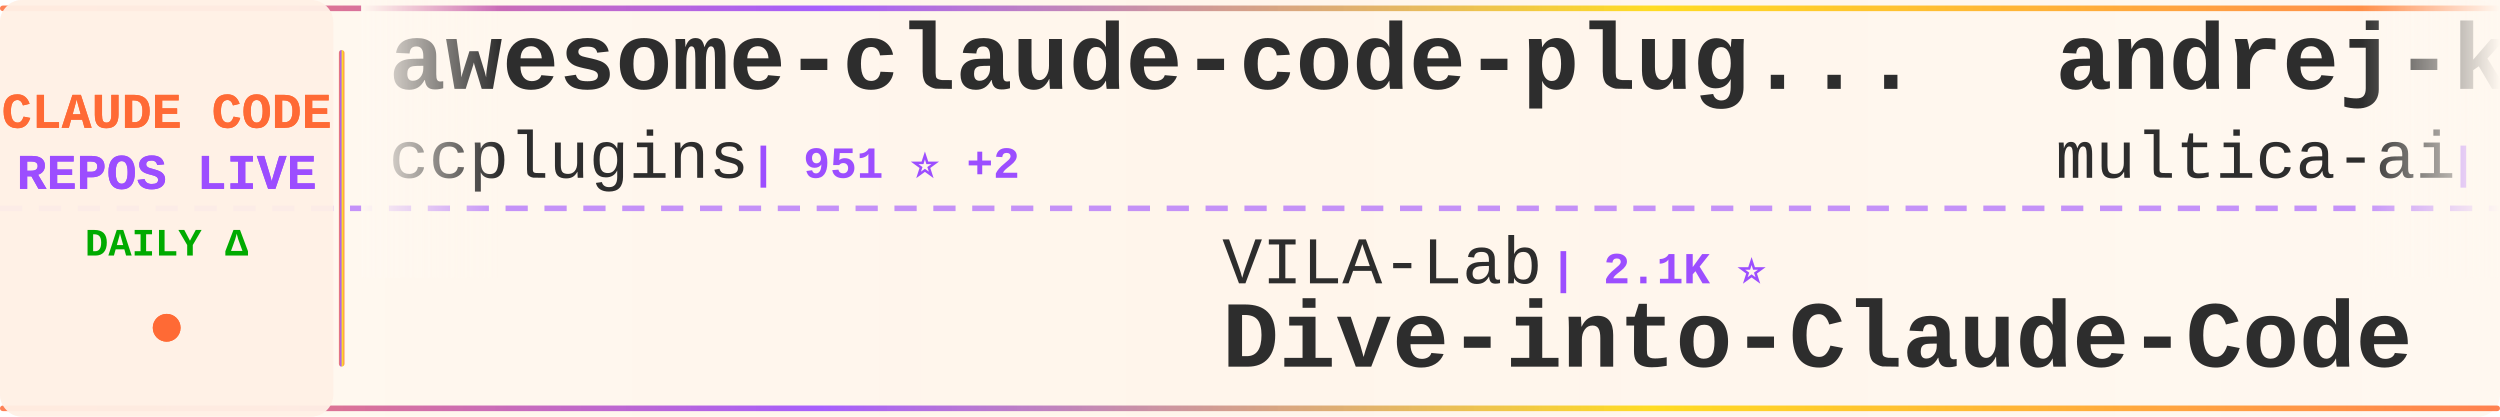
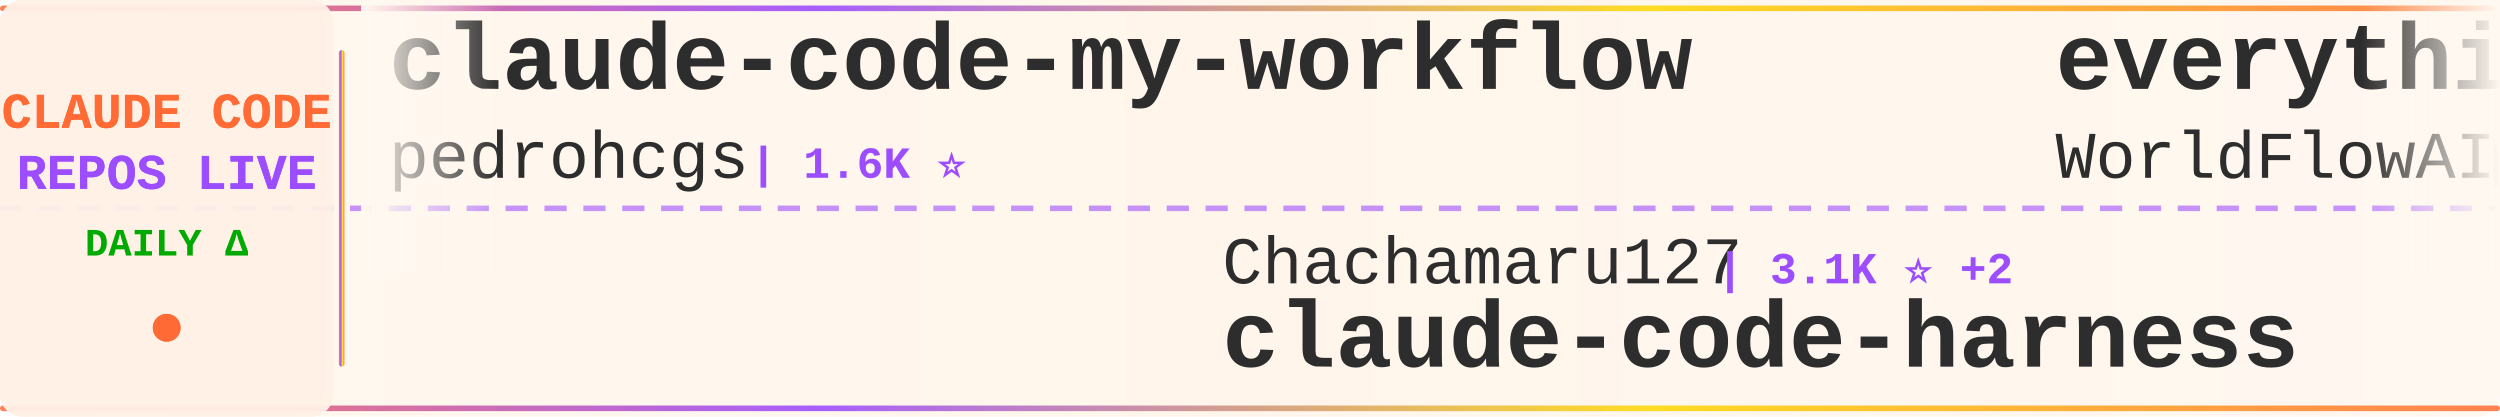
<svg xmlns="http://www.w3.org/2000/svg" width="900" height="150">
  <defs>
    <linearGradient id="tickerBg" x1="0%" y1="0%" x2="100%" y2="0%">
      <stop offset="0%" style="stop-color:#fff8f0;stop-opacity:0.98" />
      <stop offset="50%" style="stop-color:#fff5eb;stop-opacity:1" />
      <stop offset="100%" style="stop-color:#fff8f0;stop-opacity:0.98" />
    </linearGradient>
    <linearGradient id="borderGrad" x1="0%" y1="0%" x2="100%" y2="0%">
      <stop offset="0%" style="stop-color:#FF6B35;stop-opacity:0.85">
        <animate attributeName="stop-opacity" values="0.85;1;0.85" dur="2s" repeatCount="indefinite" />
      </stop>
      <stop offset="33%" style="stop-color:#9C4EFF;stop-opacity:0.9">
        <animate attributeName="stop-opacity" values="0.9;1;0.9" dur="2.2s" repeatCount="indefinite" />
      </stop>
      <stop offset="66%" style="stop-color:#FFD700;stop-opacity:0.85">
        <animate attributeName="stop-opacity" values="0.85;1;0.85" dur="1.8s" repeatCount="indefinite" />
      </stop>
      <stop offset="100%" style="stop-color:#FF6B35;stop-opacity:0.85">
        <animate attributeName="stop-opacity" values="0.85;1;0.85" dur="2s" repeatCount="indefinite" />
      </stop>
    </linearGradient>
    <filter id="textGlow">
      <feGaussianBlur stdDeviation="0.15" result="coloredBlur" />
      <feMerge>
        <feMergeNode in="coloredBlur" />
        <feMergeNode in="SourceGraphic" />
      </feMerge>
    </filter>
    <filter id="metricGlow">
      <feGaussianBlur stdDeviation="0.2" result="coloredBlur" />
      <feMerge>
        <feMergeNode in="coloredBlur" />
        <feMergeNode in="SourceGraphic" />
      </feMerge>
    </filter>
    <linearGradient id="leftFade" x1="0%" y1="0%" x2="100%" y2="0%">
      <stop offset="0%" style="stop-color:#fff8f0;stop-opacity:1" />
      <stop offset="100%" style="stop-color:#fff8f0;stop-opacity:0" />
    </linearGradient>
    <linearGradient id="rightFade" x1="0%" y1="0%" x2="100%" y2="0%">
      <stop offset="0%" style="stop-color:#fff8f0;stop-opacity:0" />
      <stop offset="100%" style="stop-color:#fff8f0;stop-opacity:1" />
    </linearGradient>
  </defs>
  <rect width="900" height="150" fill="url(#tickerBg)" rx="8" />
  <rect x="0" y="2" width="900" height="2" fill="url(#borderGrad)" rx="1" />
  <rect x="0" y="146" width="900" height="2" fill="url(#borderGrad)" rx="1" />
  <line x1="0" y1="75" x2="900" y2="75" stroke="#9C4EFF" stroke-width="2" stroke-dasharray="8 6" opacity="0.6" />
  <rect x="0" y="0" width="120" height="150" fill="#fff0e6" opacity="0.95" rx="8" />
  <text x="60" y="46" font-family="'Courier New', monospace" font-size="18" font-weight="bold" fill="#FF6B35" text-anchor="middle" filter="url(#textGlow)">
    CLAUDE CODE
  </text>
  <text x="60" y="68" font-family="'Courier New', monospace" font-size="18" font-weight="bold" fill="#9C4EFF" text-anchor="middle" filter="url(#textGlow)">
    REPOS LIVE
  </text>
  <text x="60" y="92" font-family="'Courier New', monospace" font-size="14" font-weight="bold" fill="#00aa00" text-anchor="middle">
    DAILY Δ
  </text>
  <circle cx="60" cy="118" r="5" fill="#FF6B35" filter="url(#metricGlow)">
    <animate attributeName="r" values="4;6;4" dur="1.5s" repeatCount="indefinite" />
    <animate attributeName="opacity" values="0.6;1;0.6" dur="1.5s" repeatCount="indefinite" />
  </circle>
  <rect x="122" y="18" width="2" height="114" fill="url(#borderGrad)" rx="1" />
  <clipPath id="tickerClip">
    <rect x="130" y="0" width="770" height="150" />
  </clipPath>
  <g clip-path="url(#tickerClip)">
    <g id="tickerItems">
      <animateTransform attributeName="transform" attributeType="XML" type="translate" from="0 0" to="-3000 0" dur="54s" repeatCount="indefinite" />
      <g transform="translate(0, 0)">
-         <text x="140" y="32" font-family="'Courier New', monospace" font-size="34" font-weight="bold" fill="#2d2d2d">awesome-claude-code-plug...</text>
-         <text x="140" y="64" font-family="'Courier New', monospace" font-size="24" font-weight="normal" fill="#2d2d2d" opacity="1.0">ccplugins</text>
-         <text x="270" y="64" font-family="'Courier New', monospace" font-size="16" font-weight="bold" fill="#9C4EFF"> | 951 ⭐ +2</text>
+         <text x="140" y="32" font-family="'Courier New', monospace" font-size="34" font-weight="bold" fill="#2d2d2d">claude-code-my-workflow</text>
+         <text x="140" y="64" font-family="'Courier New', monospace" font-size="24" font-weight="normal" fill="#2d2d2d" opacity="1.0">pedrohcgs</text>
+         <text x="270" y="64" font-family="'Courier New', monospace" font-size="16" font-weight="bold" fill="#9C4EFF"> | 1.6K ⭐</text>
      </g>
      <g transform="translate(300, 0)">
-         <text x="140" y="102" font-family="'Courier New', monospace" font-size="24" font-weight="normal" fill="#2d2d2d" opacity="1.0">VILA-Lab</text>
-         <text x="258" y="102" font-family="'Courier New', monospace" font-size="16" font-weight="bold" fill="#9C4EFF"> | 2.1K ⭐</text>
-         <text x="140" y="132" font-family="'Courier New', monospace" font-size="34" font-weight="bold" fill="#2d2d2d">Dive-into-Claude-Code</text>
+         <text x="140" y="102" font-family="'Courier New', monospace" font-size="24" font-weight="normal" fill="#2d2d2d" opacity="1.0">Chachamaru127</text>
+         <text x="318" y="102" font-family="'Courier New', monospace" font-size="16" font-weight="bold" fill="#9C4EFF"> | 3.1K ⭐ +2</text>
+         <text x="140" y="132" font-family="'Courier New', monospace" font-size="34" font-weight="bold" fill="#2d2d2d">claude-code-harness</text>
      </g>
      <g transform="translate(600, 0)">
-         <text x="140" y="32" font-family="'Courier New', monospace" font-size="34" font-weight="bold" fill="#2d2d2d">andrej-karpathy-skills</text>
-         <text x="140" y="64" font-family="'Courier New', monospace" font-size="24" font-weight="normal" fill="#2d2d2d" opacity="1.0">multica-ai</text>
-         <text x="282" y="64" font-family="'Courier New', monospace" font-size="16" font-weight="bold" fill="#9C4EFF"> | 214.7K ⭐ +25</text>
+         <text x="140" y="32" font-family="'Courier New', monospace" font-size="34" font-weight="bold" fill="#2d2d2d">everything-claude-code</text>
+         <text x="140" y="64" font-family="'Courier New', monospace" font-size="24" font-weight="normal" fill="#2d2d2d" opacity="1.0">WorldFlowAI</text>
+         <text x="294" y="64" font-family="'Courier New', monospace" font-size="16" font-weight="bold" fill="#9C4EFF"> | 3.5K ⭐ +5</text>
      </g>
      <g transform="translate(900, 0)">
-         <text x="140" y="102" font-family="'Courier New', monospace" font-size="24" font-weight="normal" fill="#2d2d2d" opacity="1.0">asgeirtj</text>
-         <text x="258" y="102" font-family="'Courier New', monospace" font-size="16" font-weight="bold" fill="#9C4EFF"> | 68.1K ⭐ +23</text>
-         <text x="140" y="132" font-family="'Courier New', monospace" font-size="34" font-weight="bold" fill="#2d2d2d">system_prompts_leaks</text>
+         <text x="140" y="102" font-family="'Courier New', monospace" font-size="24" font-weight="normal" fill="#2d2d2d" opacity="1.0">Yeachan-Heo</text>
+         <text x="294" y="102" font-family="'Courier New', monospace" font-size="16" font-weight="bold" fill="#9C4EFF"> | 39.3K ⭐ +3</text>
+         <text x="140" y="132" font-family="'Courier New', monospace" font-size="34" font-weight="bold" fill="#2d2d2d">oh-my-claudecode</text>
      </g>
      <g transform="translate(1200, 0)">
-         <text x="140" y="32" font-family="'Courier New', monospace" font-size="34" font-weight="bold" fill="#2d2d2d">claude-code-action</text>
-         <text x="140" y="64" font-family="'Courier New', monospace" font-size="24" font-weight="normal" fill="#2d2d2d" opacity="1.0">anthropics</text>
-         <text x="282" y="64" font-family="'Courier New', monospace" font-size="16" font-weight="bold" fill="#9C4EFF"> | 8.9K ⭐ +2</text>
+         <text x="140" y="32" font-family="'Courier New', monospace" font-size="34" font-weight="bold" fill="#2d2d2d">Auto-claude-code-researc...</text>
+         <text x="140" y="64" font-family="'Courier New', monospace" font-size="24" font-weight="normal" fill="#2d2d2d" opacity="1.0">wanshuiyin</text>
+         <text x="282" y="64" font-family="'Courier New', monospace" font-size="16" font-weight="bold" fill="#9C4EFF"> | 16.5K ⭐ +14</text>
      </g>
      <g transform="translate(1500, 0)">
-         <text x="140" y="102" font-family="'Courier New', monospace" font-size="24" font-weight="normal" fill="#2d2d2d" opacity="1.0">rohitg00</text>
-         <text x="258" y="102" font-family="'Courier New', monospace" font-size="16" font-weight="bold" fill="#9C4EFF"> | 2.6K ⭐</text>
-         <text x="140" y="132" font-family="'Courier New', monospace" font-size="34" font-weight="bold" fill="#2d2d2d">awesome-claude-code-tool...</text>
+         <text x="140" y="102" font-family="'Courier New', monospace" font-size="24" font-weight="normal" fill="#2d2d2d" opacity="1.0">T-Lab-CUHKSZ</text>
+         <text x="306" y="102" font-family="'Courier New', monospace" font-size="16" font-weight="bold" fill="#9C4EFF"> | 329 ⭐</text>
+         <text x="140" y="132" font-family="'Courier New', monospace" font-size="34" font-weight="bold" fill="#2d2d2d">claude-code</text>
      </g>
      <g transform="translate(1800, 0)">
-         <text x="140" y="32" font-family="'Courier New', monospace" font-size="34" font-weight="bold" fill="#2d2d2d">claude-code-ultimate-gui...</text>
-         <text x="140" y="64" font-family="'Courier New', monospace" font-size="24" font-weight="normal" fill="#2d2d2d" opacity="1.0">FlorianBruniaux</text>
-         <text x="342" y="64" font-family="'Courier New', monospace" font-size="16" font-weight="bold" fill="#9C4EFF"> | 6.0K ⭐ +2</text>
+         <text x="140" y="32" font-family="'Courier New', monospace" font-size="34" font-weight="bold" fill="#2d2d2d">claude-code-local</text>
+         <text x="140" y="64" font-family="'Courier New', monospace" font-size="24" font-weight="normal" fill="#2d2d2d" opacity="1.0">nicedreamzapp</text>
+         <text x="318" y="64" font-family="'Courier New', monospace" font-size="16" font-weight="bold" fill="#9C4EFF"> | 3.3K ⭐</text>
      </g>
      <g transform="translate(2100, 0)">
-         <text x="140" y="102" font-family="'Courier New', monospace" font-size="24" font-weight="normal" fill="#2d2d2d" opacity="1.0">AICoderTudou</text>
-         <text x="306" y="102" font-family="'Courier New', monospace" font-size="16" font-weight="bold" fill="#9C4EFF"> | 494 ⭐</text>
-         <text x="140" y="132" font-family="'Courier New', monospace" font-size="34" font-weight="bold" fill="#2d2d2d">claude-code-tudou</text>
+         <text x="140" y="102" font-family="'Courier New', monospace" font-size="24" font-weight="normal" fill="#2d2d2d" opacity="1.0">ding113</text>
+         <text x="246" y="102" font-family="'Courier New', monospace" font-size="16" font-weight="bold" fill="#9C4EFF"> | 3.4K ⭐</text>
+         <text x="140" y="132" font-family="'Courier New', monospace" font-size="34" font-weight="bold" fill="#2d2d2d">claude-code-hub</text>
      </g>
      <g transform="translate(2400, 0)">
-         <text x="140" y="32" font-family="'Courier New', monospace" font-size="34" font-weight="bold" fill="#2d2d2d">claude-code-hub</text>
-         <text x="140" y="64" font-family="'Courier New', monospace" font-size="24" font-weight="normal" fill="#2d2d2d" opacity="1.0">ding113</text>
-         <text x="246" y="64" font-family="'Courier New', monospace" font-size="16" font-weight="bold" fill="#9C4EFF"> | 3.4K ⭐</text>
+         <text x="140" y="32" font-family="'Courier New', monospace" font-size="34" font-weight="bold" fill="#2d2d2d">claude-code-from-scratch</text>
+         <text x="140" y="64" font-family="'Courier New', monospace" font-size="24" font-weight="normal" fill="#2d2d2d" opacity="1.0">Windy3f3f3f3f</text>
+         <text x="318" y="64" font-family="'Courier New', monospace" font-size="16" font-weight="bold" fill="#9C4EFF"> | 2.7K ⭐</text>
      </g>
      <g transform="translate(2700, 0)">
-         <text x="140" y="102" font-family="'Courier New', monospace" font-size="24" font-weight="normal" fill="#2d2d2d" opacity="1.0">Pimzino</text>
-         <text x="246" y="102" font-family="'Courier New', monospace" font-size="16" font-weight="bold" fill="#9C4EFF"> | 3.9K ⭐ +1</text>
-         <text x="140" y="132" font-family="'Courier New', monospace" font-size="34" font-weight="bold" fill="#2d2d2d">claude-code-spec-workflo...</text>
+         <text x="140" y="102" font-family="'Courier New', monospace" font-size="24" font-weight="normal" fill="#2d2d2d" opacity="1.0">ChrisWiles</text>
+         <text x="282" y="102" font-family="'Courier New', monospace" font-size="16" font-weight="bold" fill="#9C4EFF"> | 6.1K ⭐ +1</text>
+         <text x="140" y="132" font-family="'Courier New', monospace" font-size="34" font-weight="bold" fill="#2d2d2d">claude-code-showcase</text>
      </g>
      <g transform="translate(3000, 0)">
-         <text x="140" y="32" font-family="'Courier New', monospace" font-size="34" font-weight="bold" fill="#2d2d2d">awesome-claude-code-plug...</text>
-         <text x="140" y="64" font-family="'Courier New', monospace" font-size="24" font-weight="normal" fill="#2d2d2d" opacity="1.0">ccplugins</text>
-         <text x="270" y="64" font-family="'Courier New', monospace" font-size="16" font-weight="bold" fill="#9C4EFF"> | 951 ⭐ +2</text>
+         <text x="140" y="32" font-family="'Courier New', monospace" font-size="34" font-weight="bold" fill="#2d2d2d">claude-code-my-workflow</text>
+         <text x="140" y="64" font-family="'Courier New', monospace" font-size="24" font-weight="normal" fill="#2d2d2d" opacity="1.0">pedrohcgs</text>
+         <text x="270" y="64" font-family="'Courier New', monospace" font-size="16" font-weight="bold" fill="#9C4EFF"> | 1.6K ⭐</text>
      </g>
      <g transform="translate(3300, 0)">
-         <text x="140" y="102" font-family="'Courier New', monospace" font-size="24" font-weight="normal" fill="#2d2d2d" opacity="1.0">VILA-Lab</text>
-         <text x="258" y="102" font-family="'Courier New', monospace" font-size="16" font-weight="bold" fill="#9C4EFF"> | 2.1K ⭐</text>
-         <text x="140" y="132" font-family="'Courier New', monospace" font-size="34" font-weight="bold" fill="#2d2d2d">Dive-into-Claude-Code</text>
+         <text x="140" y="102" font-family="'Courier New', monospace" font-size="24" font-weight="normal" fill="#2d2d2d" opacity="1.0">Chachamaru127</text>
+         <text x="318" y="102" font-family="'Courier New', monospace" font-size="16" font-weight="bold" fill="#9C4EFF"> | 3.1K ⭐ +2</text>
+         <text x="140" y="132" font-family="'Courier New', monospace" font-size="34" font-weight="bold" fill="#2d2d2d">claude-code-harness</text>
      </g>
      <g transform="translate(3600, 0)">
-         <text x="140" y="32" font-family="'Courier New', monospace" font-size="34" font-weight="bold" fill="#2d2d2d">andrej-karpathy-skills</text>
-         <text x="140" y="64" font-family="'Courier New', monospace" font-size="24" font-weight="normal" fill="#2d2d2d" opacity="1.0">multica-ai</text>
-         <text x="282" y="64" font-family="'Courier New', monospace" font-size="16" font-weight="bold" fill="#9C4EFF"> | 214.7K ⭐ +25</text>
+         <text x="140" y="32" font-family="'Courier New', monospace" font-size="34" font-weight="bold" fill="#2d2d2d">everything-claude-code</text>
+         <text x="140" y="64" font-family="'Courier New', monospace" font-size="24" font-weight="normal" fill="#2d2d2d" opacity="1.0">WorldFlowAI</text>
+         <text x="294" y="64" font-family="'Courier New', monospace" font-size="16" font-weight="bold" fill="#9C4EFF"> | 3.5K ⭐ +5</text>
      </g>
      <g transform="translate(3900, 0)">
-         <text x="140" y="102" font-family="'Courier New', monospace" font-size="24" font-weight="normal" fill="#2d2d2d" opacity="1.0">asgeirtj</text>
-         <text x="258" y="102" font-family="'Courier New', monospace" font-size="16" font-weight="bold" fill="#9C4EFF"> | 68.1K ⭐ +23</text>
-         <text x="140" y="132" font-family="'Courier New', monospace" font-size="34" font-weight="bold" fill="#2d2d2d">system_prompts_leaks</text>
+         <text x="140" y="102" font-family="'Courier New', monospace" font-size="24" font-weight="normal" fill="#2d2d2d" opacity="1.0">Yeachan-Heo</text>
+         <text x="294" y="102" font-family="'Courier New', monospace" font-size="16" font-weight="bold" fill="#9C4EFF"> | 39.3K ⭐ +3</text>
+         <text x="140" y="132" font-family="'Courier New', monospace" font-size="34" font-weight="bold" fill="#2d2d2d">oh-my-claudecode</text>
      </g>
    </g>
  </g>
  <rect x="130" y="0" width="50" height="100" fill="url(#leftFade)" />
  <rect x="850" y="0" width="50" height="100" fill="url(#rightFade)" />
</svg>
